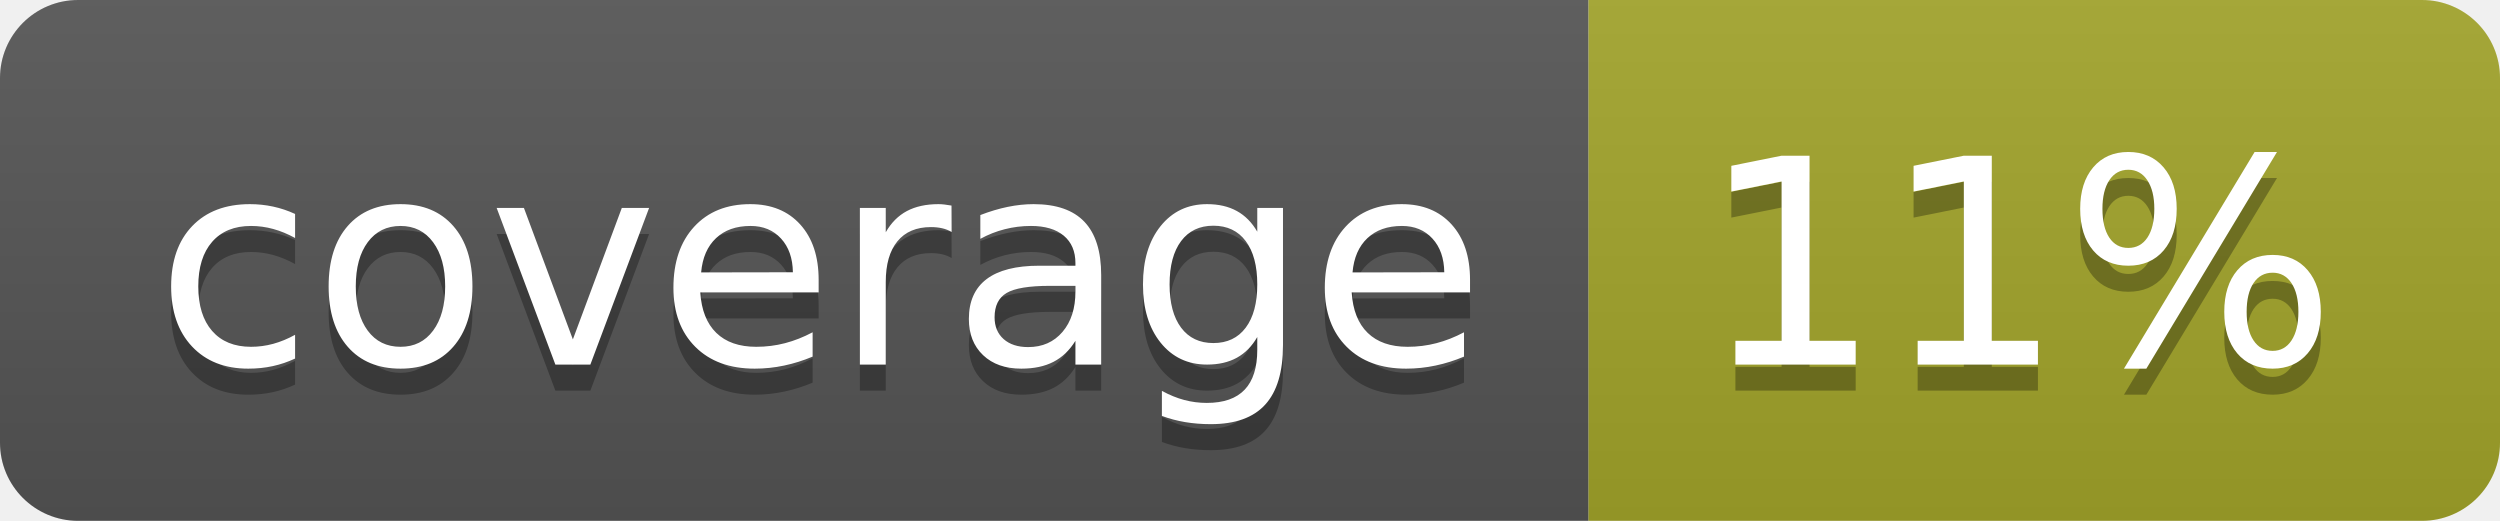
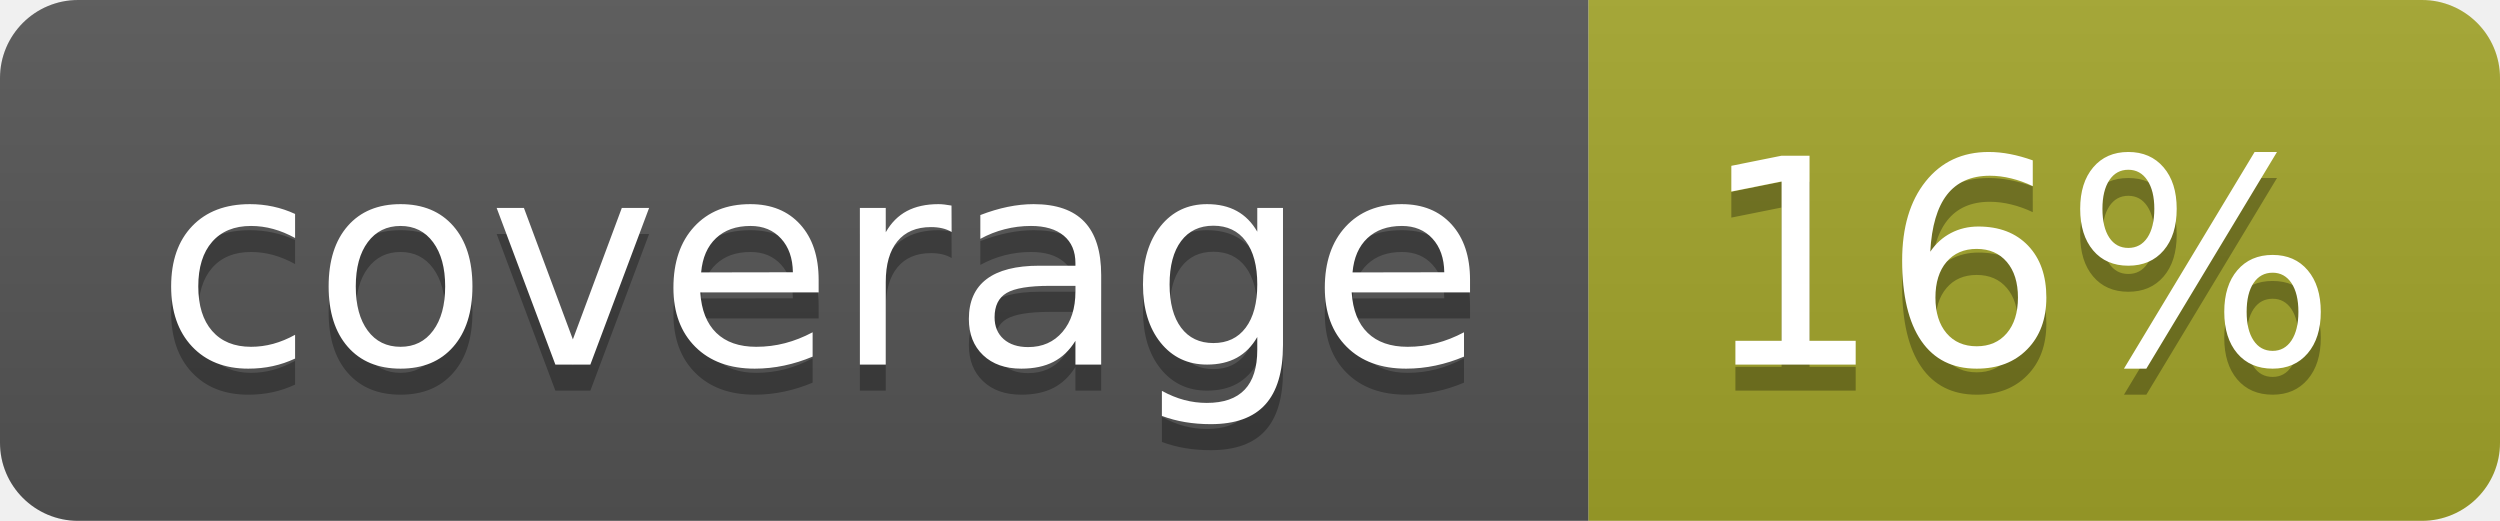
<svg xmlns="http://www.w3.org/2000/svg" width="96" height="20">
  <linearGradient id="b" x2="0" y2="100%">
    <stop offset="0" stop-color="#bbb" stop-opacity=".1" />
    <stop offset="1" stop-opacity=".1" />
  </linearGradient>
  <clipPath id="a">
    <rect width="96" height="20" rx="3" fill="#fff" />
  </clipPath>
  <g clip-path="url(#a)">
    <path fill="#555" d="M0 0h61v20H0z" />
    <path fill="#A3A52A" d="M61 0h35v20H61z" />
    <path fill="url(#b)" d="M0 0h96v20H0z" />
  </g>
  <g fill="#fff" text-anchor="middle" font-family="DejaVu Sans,Verdana,Geneva,sans-serif" font-size="110">
    <text x="315" y="150" fill="#010101" fill-opacity=".3" transform="scale(.1)" textLength="510">coverage</text>
    <text x="315" y="140" transform="scale(.1)" textLength="510">coverage</text>
-     <text x="775" y="150" fill="#010101" fill-opacity=".3" transform="scale(.1)" textLength="250">11%</text>
-     <text x="775" y="140" transform="scale(.1)" textLength="250">11%</text>
+     <text x="775" y="150" fill="#010101" fill-opacity=".3" transform="scale(.1)" textLength="250">16%</text>
+     <text x="775" y="140" transform="scale(.1)" textLength="250">16%</text>
  </g>
</svg>
